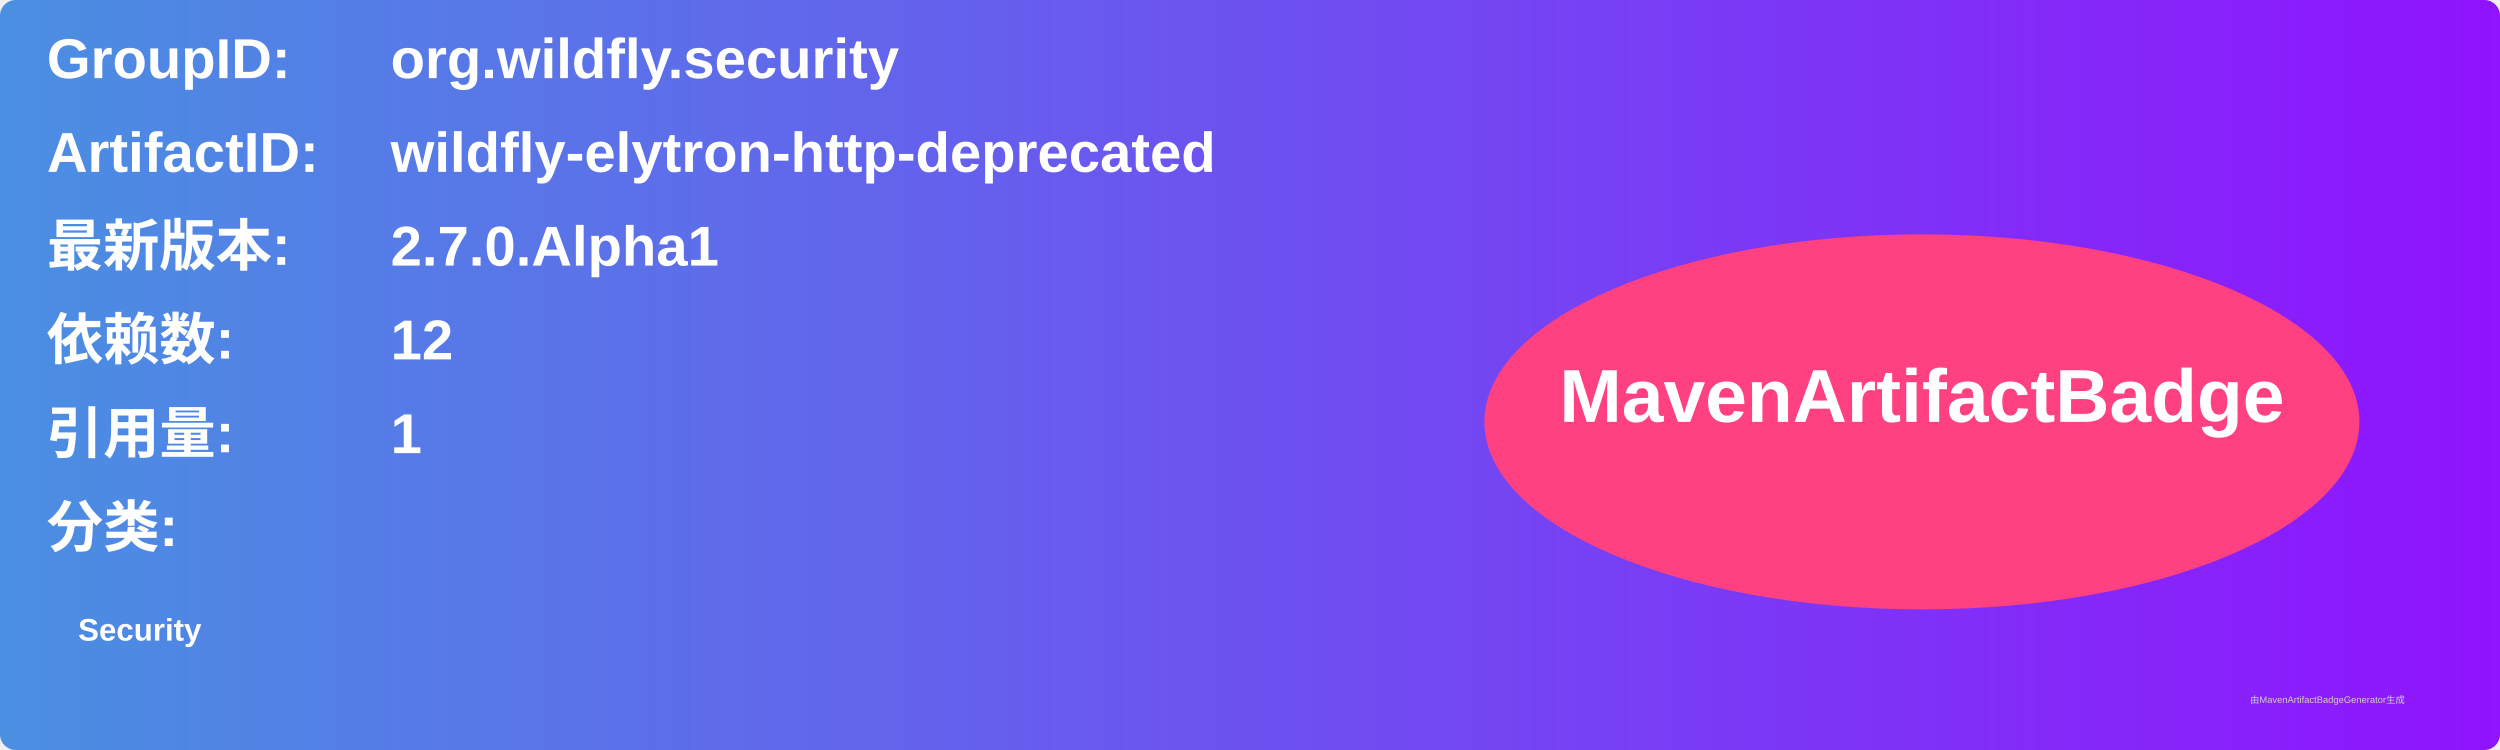
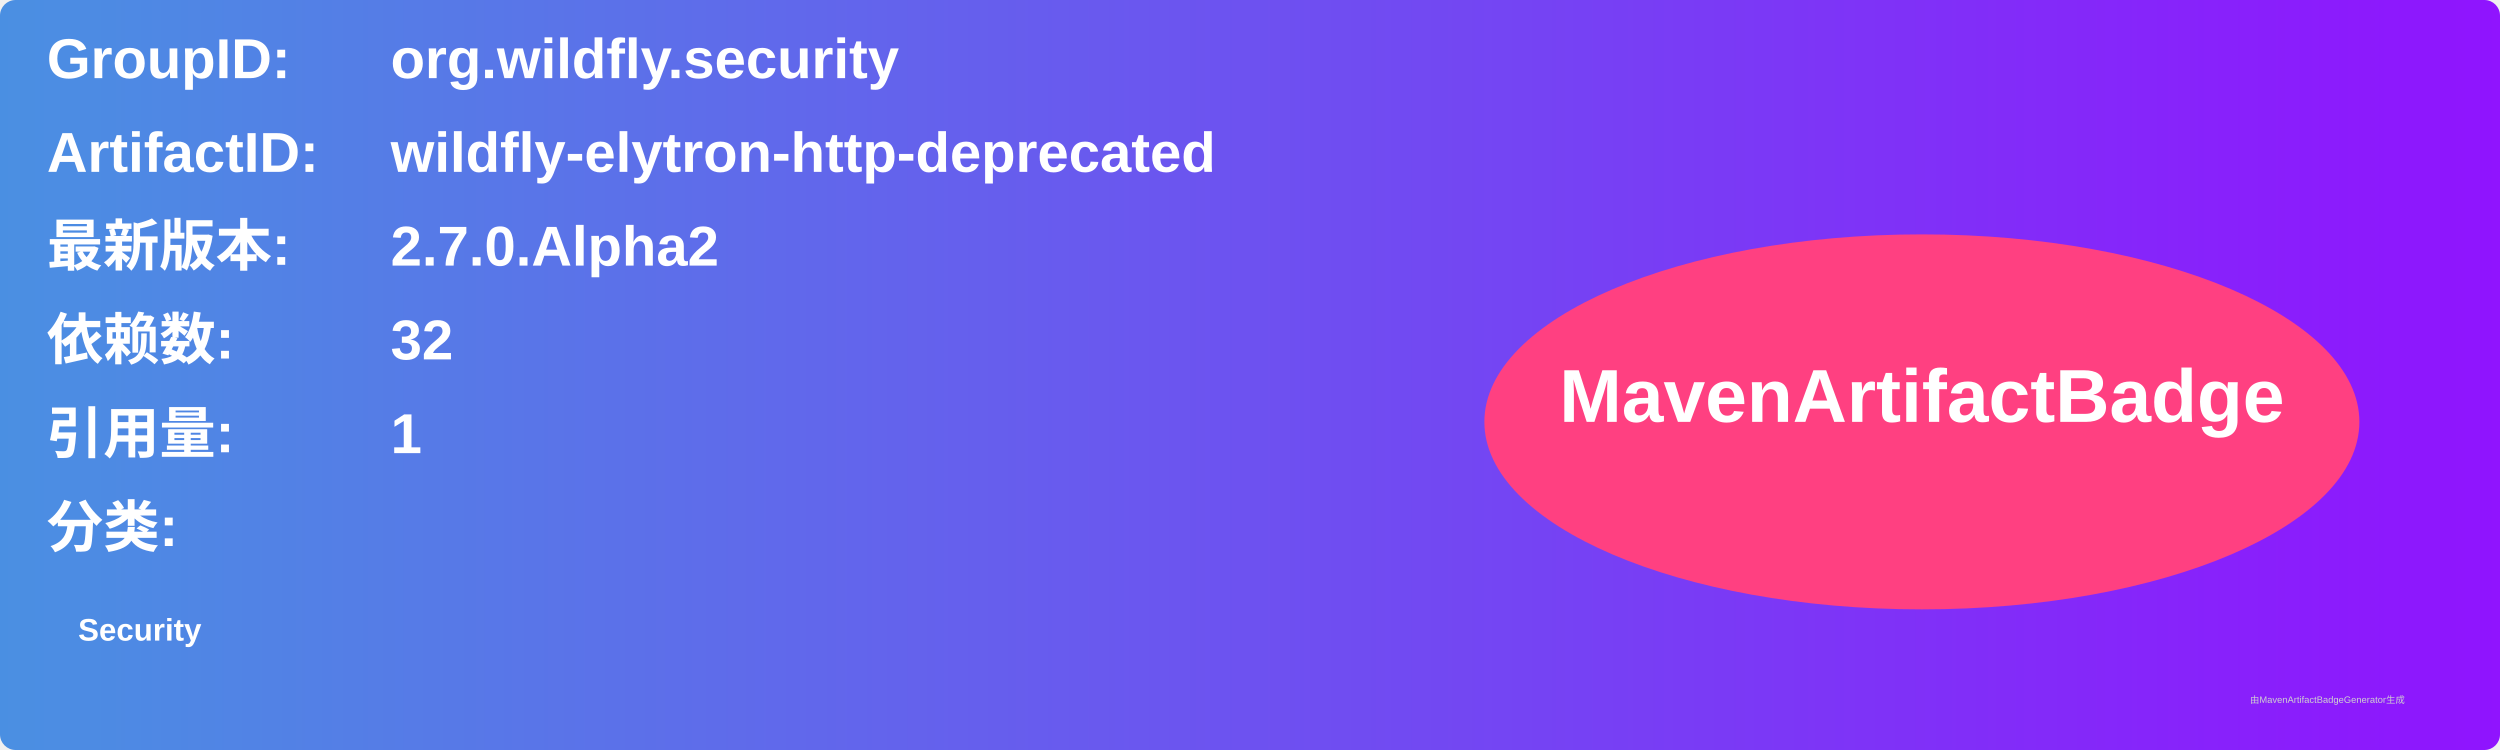
<svg xmlns="http://www.w3.org/2000/svg" width="800" height="240" viewBox="0 0 800 240">
  <linearGradient id="grad" x1="0%" y1="0%" x2="100%" y2="0%">
    <stop offset="0%" stop-color="#4a90e2" />
    <stop offset="100%" stop-color="#9013fe" />
  </linearGradient>
  <rect width="100%" height="100%" rx="5" ry="5" fill="url(#grad)" />
  <g transform="translate(15, 15)">
    <text x="0" y="10" font-family="Arial" font-size="18" fill="white" font-weight="bold" width="260">GroupID:</text>
    <text x="110" y="10" font-family="Arial" font-size="18" fill="white" font-weight="bold" width="460">org.wildfly.security</text>
    <text x="0" y="40" font-family="Arial" font-size="18" fill="white" font-weight="bold" width="260">ArtifactID:</text>
    <text x="110" y="40" font-family="Arial" font-size="18" fill="white" font-weight="bold" width="460">wildfly-elytron-http-deprecated</text>
    <text x="0" y="70" font-family="Arial" font-size="18" fill="white" font-weight="bold">最新版本:</text>
    <text x="110" y="70" font-family="Arial" font-size="18" fill="white" font-weight="bold">
-       <tspan font-weight="bold">2.7.0.Alpha1</tspan>
+       <tspan font-weight="bold">2.7.0.Alpha2</tspan>
    </text>
    <text x="0" y="100" font-family="Arial" font-size="18" fill="white" font-weight="bold">依赖数: </text>
    <text x="110" y="100" font-family="Arial" font-size="18" fill="white">
-       <tspan font-weight="bold">12</tspan>
+       <tspan font-weight="bold">32</tspan>
    </text>
    <text x="0" y="130" font-family="Arial" font-size="18" fill="white" font-weight="bold">引用量: </text>
    <text x="110" y="130" font-family="Arial" font-size="18" fill="white">
      <tspan font-weight="bold">1</tspan>
    </text>
    <text x="0" y="160" font-family="Arial" font-size="18" fill="white" font-weight="bold">分类:</text>
    <text x="10" y="190" font-family="Arial" font-size="10" fill="white">
      <tspan font-weight="bold">Security</tspan>
    </text>
    <ellipse cx="600" cy="120" rx="140" ry="60" fill="#ff4081" />
    <text x="600" y="120" text-anchor="middle" font-family="Arial" font-size="24" fill="white" font-weight="bold">MavenArtifactBadge</text>
  </g>
  <text x="720" y="225" font-family="Arial" font-size="3" fill="#d0d0d0">由MavenArtifactBadgeGenerator生成</text>
</svg>
